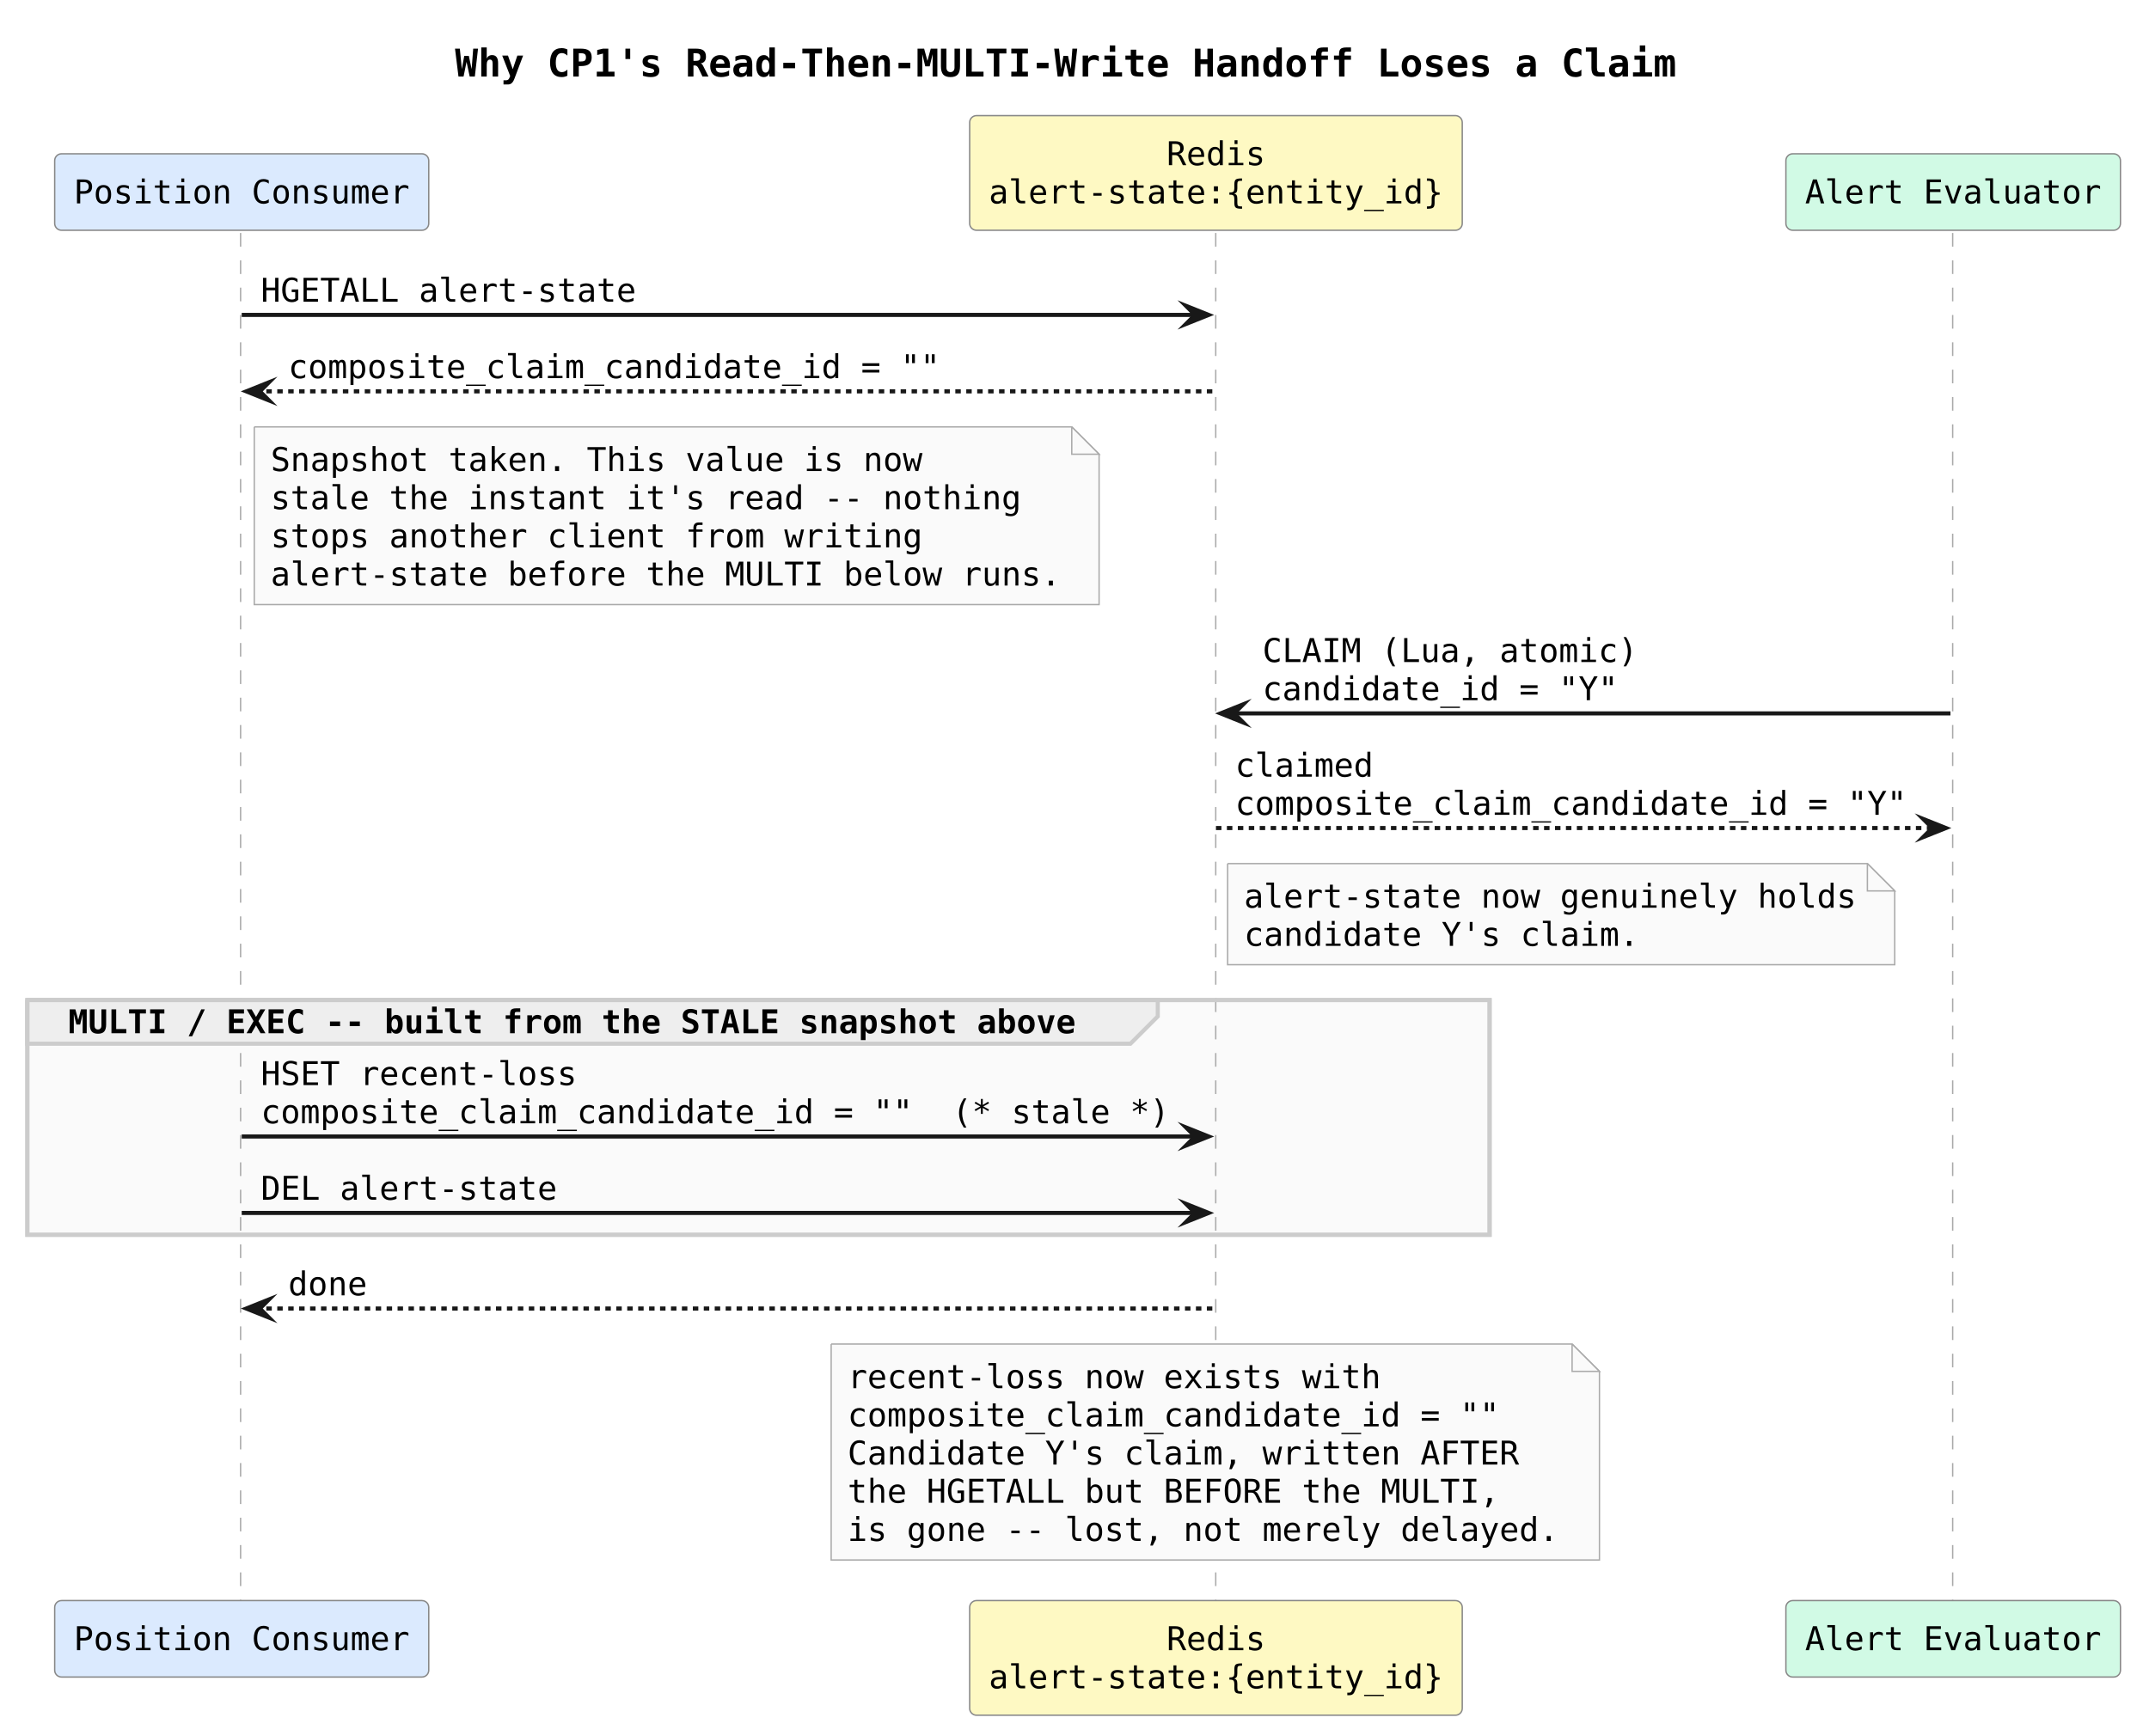
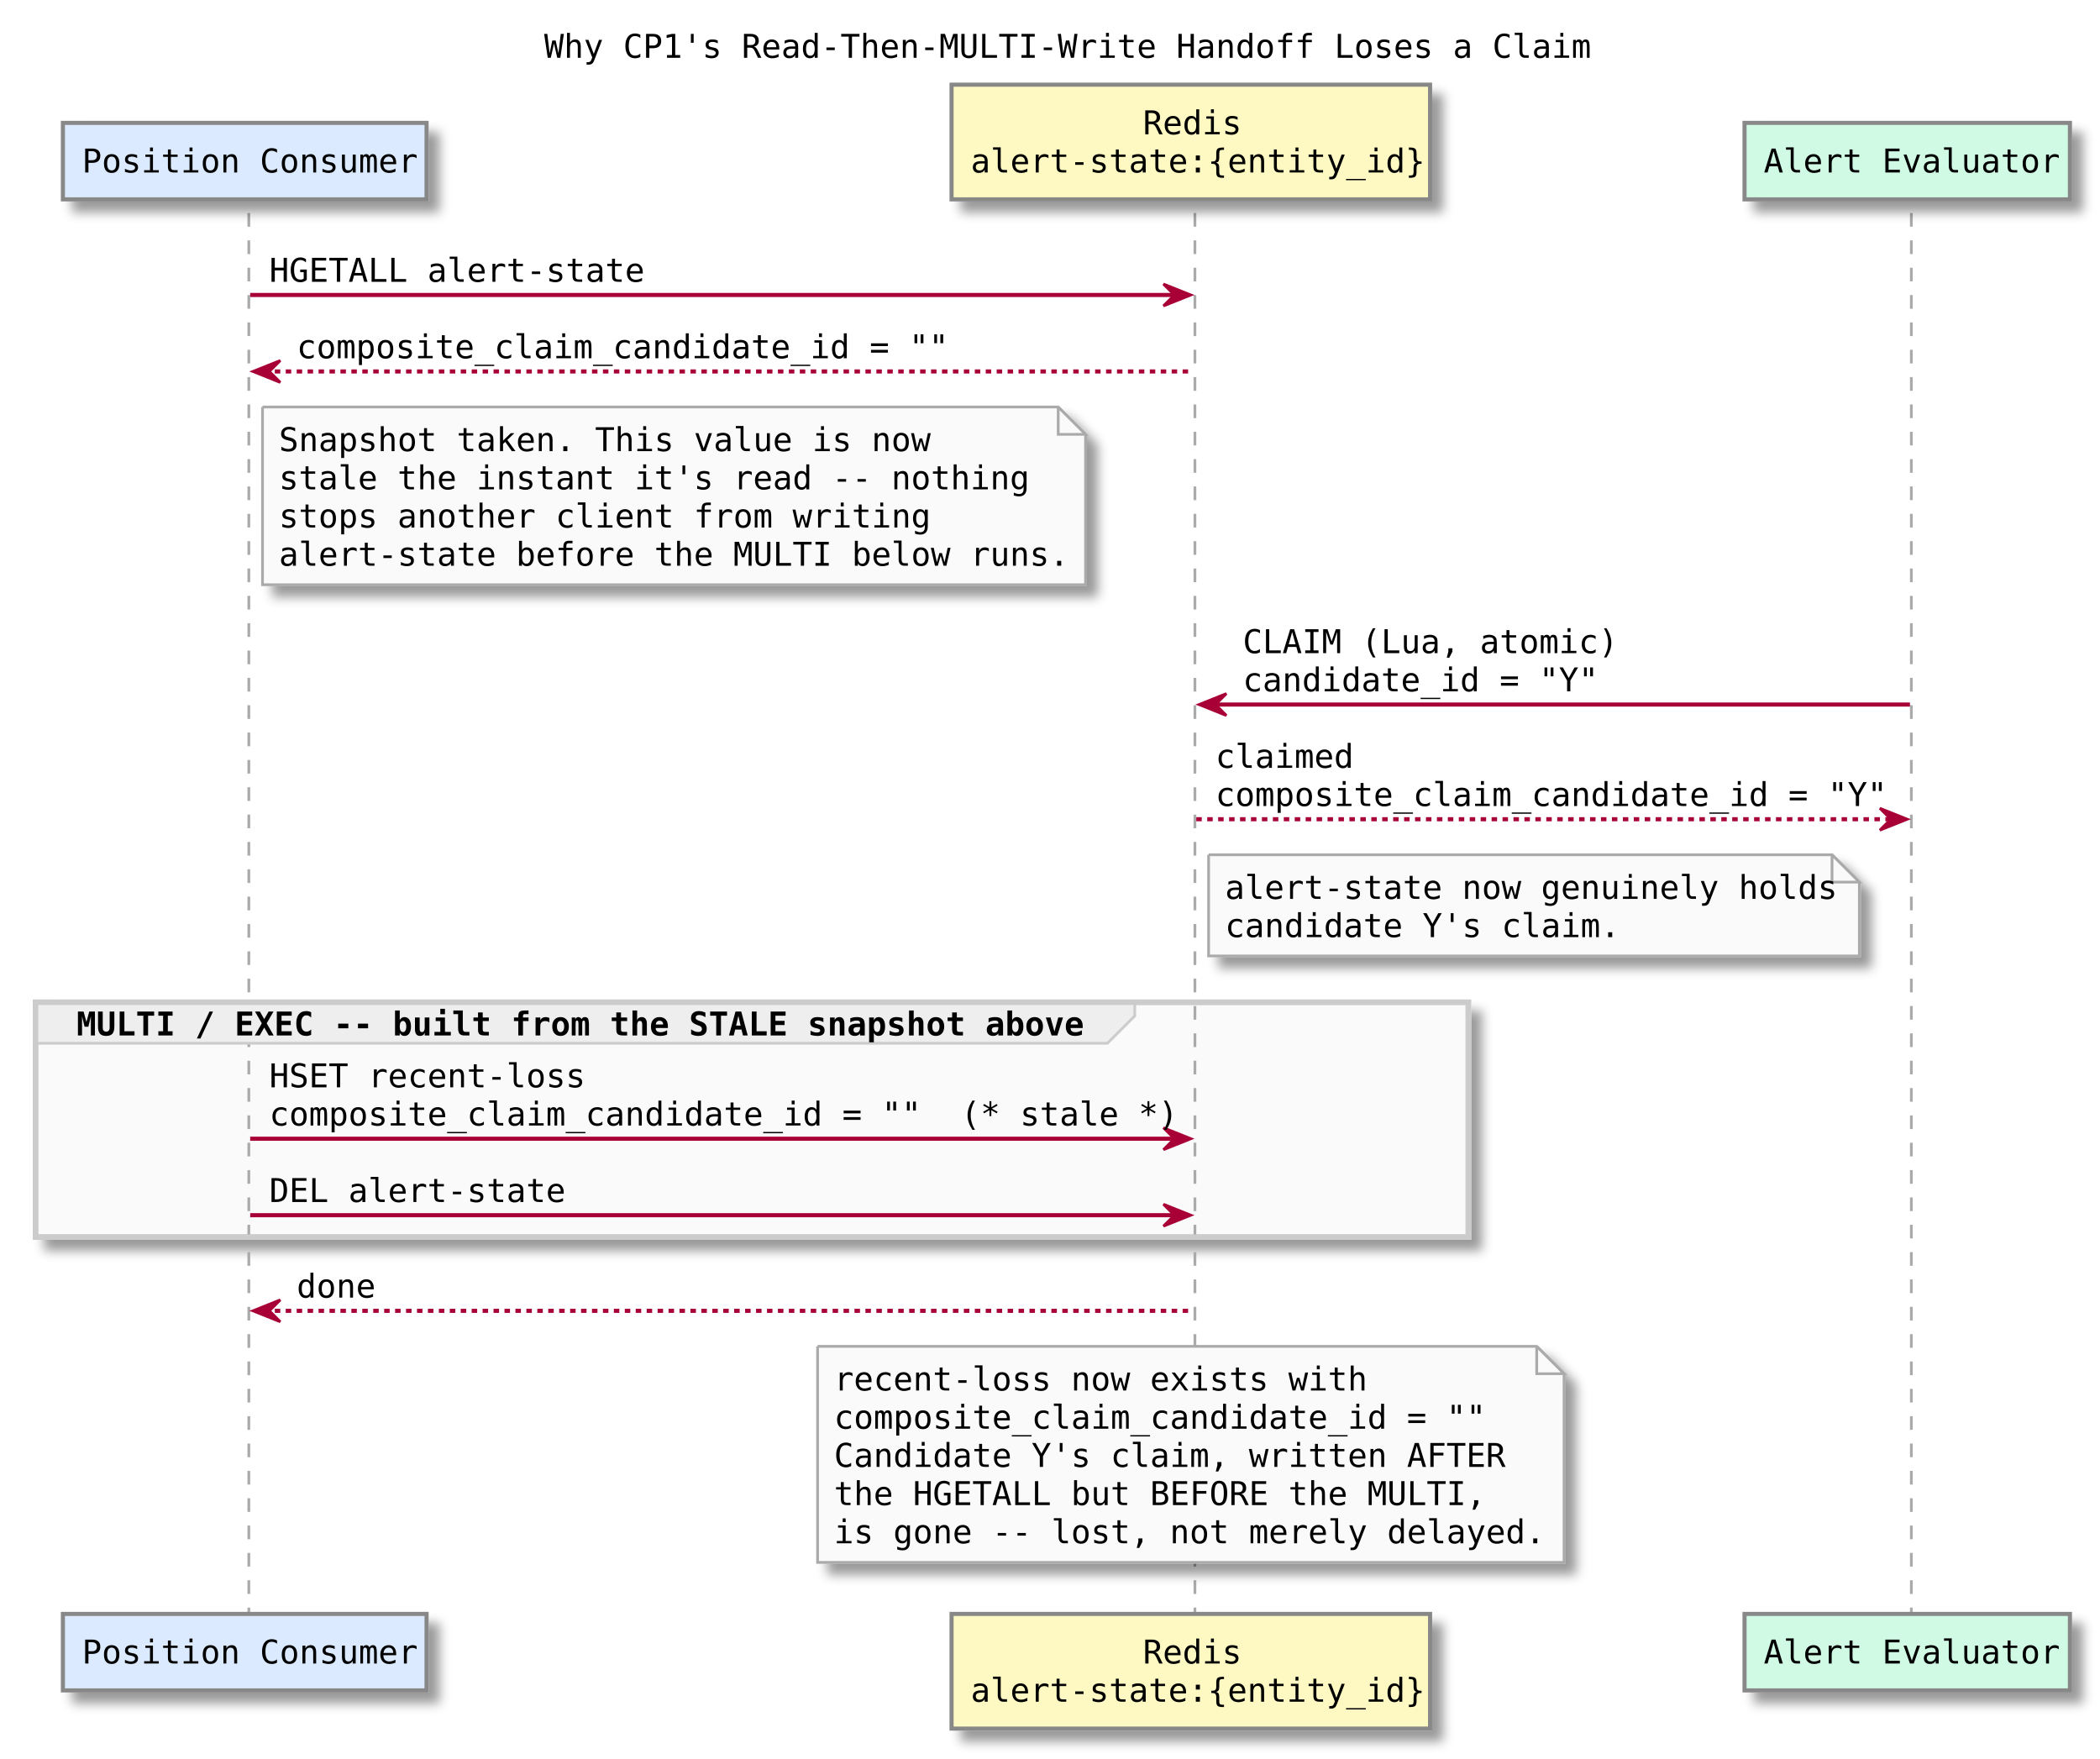
- <svg xmlns="http://www.w3.org/2000/svg" contentStyleType="text/css" data-diagram-type="SEQUENCE" height="635px" preserveAspectRatio="none" style="width:786px;height:635px;background:#FFFFFF;" version="1.1" viewBox="0 0 786 635" width="786px" zoomAndPan="magnify">
-   <defs />
+ <svg xmlns="http://www.w3.org/2000/svg" contentScriptType="application/ecmascript" contentStyleType="text/css" height="643px" preserveAspectRatio="none" style="width:768px;height:643px;" version="1.1" viewBox="0 0 768 643" width="768px" zoomAndPan="magnify">
+   <defs>
+     <filter height="300%" id="fgujlfdhn0qwn" width="300%" x="-1" y="-1">
+       <feGaussianBlur result="blurOut" stdDeviation="2.0" />
+       <feColorMatrix in="blurOut" result="blurOut2" type="matrix" values="0 0 0 0 0 0 0 0 0 0 0 0 0 0 0 0 0 0 .4 0" />
+       <feOffset dx="4.0" dy="4.0" in="blurOut2" result="blurOut3" />
+       <feBlend in="SourceGraphic" in2="blurOut3" mode="normal" />
+     </filter>
+   </defs>
  <g>
-     <g class="title" data-source-line="1">
-       <text fill="#000000" font-family="monospace" font-size="14" font-weight="700" lengthAdjust="spacing" textLength="446.722" x="166.42" y="27.995">Why CP1's Read-Then-MULTI-Write Handoff Loses a Claim</text>
-     </g>
-     <rect fill="#FAFAFA" height="85.875" style="stroke:#CCCCCC;stroke-width:1.5;" width="534.824" x="10" y="365.859" />
-     <g class="participant-lifeline" data-entity-uid="part1" data-qualified-name="PC" data-source-line="13" id="part1-lifeline">
-       <g>
-         <rect fill="#000000" fill-opacity="0" height="501.312" width="8" x="84.409" y="85.234" />
-         <line style="stroke:#AAAAAA;stroke-width:0.5;stroke-dasharray:5,5;" x1="88" x2="88" y1="85.234" y2="586.547" />
-       </g>
-     </g>
-     <g class="participant-lifeline" data-entity-uid="part2" data-qualified-name="Redis" data-source-line="14" id="part2-lifeline">
-       <g>
-         <rect fill="#000000" fill-opacity="0" height="501.312" width="8" x="440.741" y="85.234" />
-         <line style="stroke:#AAAAAA;stroke-width:0.5;stroke-dasharray:5,5;" x1="444.658" x2="444.658" y1="85.234" y2="586.547" />
-       </g>
-     </g>
-     <g class="participant-lifeline" data-entity-uid="part3" data-qualified-name="AE" data-source-line="15" id="part3-lifeline">
-       <g>
-         <rect fill="#000000" fill-opacity="0" height="501.312" width="8" x="710.378" y="85.234" />
-         <line style="stroke:#AAAAAA;stroke-width:0.5;stroke-dasharray:5,5;" x1="714.193" x2="714.193" y1="85.234" y2="586.547" />
-       </g>
-     </g>
-     <g class="participant participant-head" data-entity-uid="part1" data-qualified-name="PC" data-source-line="13" id="part1-head">
-       <rect fill="#DBEAFE" height="27.969" rx="2.5" ry="2.5" style="stroke:#888888;stroke-width:0.5;" width="136.818" x="20" y="56.266" />
-       <text fill="#000000" font-family="monospace" font-size="12" lengthAdjust="spacing" textLength="122.818" x="27" y="74.404">Position Consumer</text>
-     </g>
-     <g class="participant participant-tail" data-entity-uid="part1" data-qualified-name="PC" data-source-line="13" id="part1-tail">
-       <rect fill="#DBEAFE" height="27.969" rx="2.5" ry="2.5" style="stroke:#888888;stroke-width:0.5;" width="136.818" x="20" y="585.547" />
-       <text fill="#000000" font-family="monospace" font-size="12" lengthAdjust="spacing" textLength="122.818" x="27" y="603.686">Position Consumer</text>
-     </g>
-     <g class="participant participant-head" data-entity-uid="part2" data-qualified-name="Redis" data-source-line="14" id="part2-head">
-       <rect fill="#FEF9C3" height="41.938" rx="2.5" ry="2.5" style="stroke:#888888;stroke-width:0.5;" width="180.166" x="354.658" y="42.297" />
-       <text fill="#000000" font-family="monospace" font-size="12" lengthAdjust="spacing" textLength="36.123" x="426.68" y="60.435">Redis</text>
-       <text fill="#000000" font-family="monospace" font-size="12" lengthAdjust="spacing" textLength="166.166" x="361.658" y="74.404">alert-state:{entity_id}</text>
-     </g>
-     <g class="participant participant-tail" data-entity-uid="part2" data-qualified-name="Redis" data-source-line="14" id="part2-tail">
-       <rect fill="#FEF9C3" height="41.938" rx="2.5" ry="2.5" style="stroke:#888888;stroke-width:0.5;" width="180.166" x="354.658" y="585.547" />
-       <text fill="#000000" font-family="monospace" font-size="12" lengthAdjust="spacing" textLength="36.123" x="426.68" y="603.686">Redis</text>
-       <text fill="#000000" font-family="monospace" font-size="12" lengthAdjust="spacing" textLength="166.166" x="361.658" y="617.654">alert-state:{entity_id}</text>
-     </g>
-     <g class="participant participant-head" data-entity-uid="part3" data-qualified-name="AE" data-source-line="15" id="part3-head">
-       <rect fill="#D1FAE5" height="27.969" rx="2.5" ry="2.5" style="stroke:#888888;stroke-width:0.5;" width="122.369" x="653.193" y="56.266" />
-       <text fill="#000000" font-family="monospace" font-size="12" lengthAdjust="spacing" textLength="108.369" x="660.193" y="74.404">Alert Evaluator</text>
-     </g>
-     <g class="participant participant-tail" data-entity-uid="part3" data-qualified-name="AE" data-source-line="15" id="part3-tail">
-       <rect fill="#D1FAE5" height="27.969" rx="2.5" ry="2.5" style="stroke:#888888;stroke-width:0.5;" width="122.369" x="653.193" y="585.547" />
-       <text fill="#000000" font-family="monospace" font-size="12" lengthAdjust="spacing" textLength="108.369" x="660.193" y="603.686">Alert Evaluator</text>
-     </g>
-     <g class="message" data-entity-1="part1" data-entity-2="part2" data-source-line="17" id="msg1">
-       <polygon fill="#181818" points="432.741,111.203,442.741,115.203,432.741,119.203,436.741,115.203" style="stroke:#181818;stroke-width:1;stroke-linejoin:miter;stroke-miterlimit:10;" />
-       <line style="stroke:#181818;stroke-width:1.5;" x1="88.409" x2="438.741" y1="115.203" y2="115.203" />
-       <text fill="#000000" font-family="monospace" font-size="12" lengthAdjust="spacing" textLength="137.268" x="95.409" y="110.373">HGETALL alert-state</text>
-     </g>
-     <g class="message" data-entity-1="part2" data-entity-2="part1" data-source-line="18" id="msg2">
-       <polygon fill="#181818" points="99.409,139.172,89.409,143.172,99.409,147.172,95.409,143.172" style="stroke:#181818;stroke-width:1;stroke-linejoin:miter;stroke-miterlimit:10;" />
-       <line style="stroke:#181818;stroke-width:1.5;stroke-dasharray:2,2;" x1="93.409" x2="443.741" y1="143.172" y2="143.172" />
-       <text fill="#000000" font-family="monospace" font-size="12" lengthAdjust="spacing" textLength="238.412" x="105.409" y="138.342">composite_claim_candidate_id = ""</text>
-     </g>
-     <path d="M93,156.172 L93,221.172 L402,221.172 L402,166.172 L392,156.172 L93,156.172" fill="#FAFAFA" style="stroke:#AAAAAA;stroke-width:0.5;" />
-     <path d="M392,156.172 L392,166.172 L402,166.172 L392,156.172" fill="#FAFAFA" style="stroke:#AAAAAA;stroke-width:0.5;" />
-     <text fill="#000000" font-family="monospace" font-size="12" lengthAdjust="spacing" textLength="238.412" x="99" y="172.31">Snapshot taken. This value is now</text>
-     <text fill="#000000" font-family="monospace" font-size="12" lengthAdjust="spacing" textLength="274.535" x="99" y="186.279">stale the instant it's read -- nothing</text>
-     <text fill="#000000" font-family="monospace" font-size="12" lengthAdjust="spacing" textLength="238.412" x="99" y="200.248">stops another client from writing</text>
-     <text fill="#000000" font-family="monospace" font-size="12" lengthAdjust="spacing" textLength="288.984" x="99" y="214.217">alert-state before the MULTI below runs.</text>
-     <g class="message" data-entity-1="part3" data-entity-2="part2" data-source-line="27" id="msg3">
-       <polygon fill="#181818" points="455.741,256.984,445.741,260.984,455.741,264.984,451.741,260.984" style="stroke:#181818;stroke-width:1;stroke-linejoin:miter;stroke-miterlimit:10;" />
-       <line style="stroke:#181818;stroke-width:1.5;" x1="449.741" x2="713.378" y1="260.984" y2="260.984" />
-       <text fill="#000000" font-family="monospace" font-size="12" lengthAdjust="spacing" textLength="137.268" x="461.741" y="242.185">CLAIM (Lua, atomic)</text>
-       <text fill="#000000" font-family="monospace" font-size="12" lengthAdjust="spacing" textLength="130.043" x="461.741" y="256.154">candidate_id = "Y"</text>
-     </g>
-     <g class="message" data-entity-1="part2" data-entity-2="part3" data-source-line="28" id="msg4">
-       <polygon fill="#181818" points="702.378,298.922,712.378,302.922,702.378,306.922,706.378,302.922" style="stroke:#181818;stroke-width:1;stroke-linejoin:miter;stroke-miterlimit:10;" />
-       <line style="stroke:#181818;stroke-width:1.5;stroke-dasharray:2,2;" x1="444.741" x2="708.378" y1="302.922" y2="302.922" />
-       <text fill="#000000" font-family="monospace" font-size="12" lengthAdjust="spacing" textLength="50.572" x="451.741" y="284.123">claimed</text>
-       <text fill="#000000" font-family="monospace" font-size="12" lengthAdjust="spacing" textLength="245.637" x="451.741" y="298.092">composite_claim_candidate_id = "Y"</text>
-     </g>
-     <path d="M449,315.922 L449,352.922 L693,352.922 L693,325.922 L683,315.922 L449,315.922" fill="#FAFAFA" style="stroke:#AAAAAA;stroke-width:0.5;" />
-     <path d="M683,315.922 L683,325.922 L693,325.922 L683,315.922" fill="#FAFAFA" style="stroke:#AAAAAA;stroke-width:0.5;" />
-     <text fill="#000000" font-family="monospace" font-size="12" lengthAdjust="spacing" textLength="223.963" x="455" y="332.06">alert-state now genuinely holds</text>
-     <text fill="#000000" font-family="monospace" font-size="12" lengthAdjust="spacing" textLength="144.492" x="455" y="346.029">candidate Y's claim.</text>
-     <path d="M10,365.859 L423.455,365.859 L423.455,371.828 L413.455,381.828 L10,381.828 L10,365.859" fill="#EEEEEE" style="stroke:#CCCCCC;stroke-width:1.5;" />
-     <rect fill="none" height="85.875" style="stroke:#CCCCCC;stroke-width:1.5;" width="534.824" x="10" y="365.859" />
-     <text fill="#000000" font-family="monospace" font-size="12" font-weight="700" lengthAdjust="spacing" textLength="368.455" x="25" y="377.998">MULTI / EXEC -- built from the STALE snapshot above</text>
-     <g class="message" data-entity-1="part1" data-entity-2="part2" data-source-line="36" id="msg5">
-       <polygon fill="#181818" points="432.741,411.766,442.741,415.766,432.741,419.766,436.741,415.766" style="stroke:#181818;stroke-width:1;stroke-linejoin:miter;stroke-miterlimit:10;" />
-       <line style="stroke:#181818;stroke-width:1.5;" x1="88.409" x2="438.741" y1="415.766" y2="415.766" />
-       <text fill="#000000" font-family="monospace" font-size="12" lengthAdjust="spacing" textLength="115.594" x="95.409" y="396.967">HSET recent-loss</text>
-       <text fill="#000000" font-family="monospace" font-size="12" lengthAdjust="spacing" textLength="332.332" x="95.409" y="410.935">composite_claim_candidate_id = ""  (* stale *)</text>
-     </g>
-     <g class="message" data-entity-1="part1" data-entity-2="part2" data-source-line="37" id="msg6">
-       <polygon fill="#181818" points="432.741,439.734,442.741,443.734,432.741,447.734,436.741,443.734" style="stroke:#181818;stroke-width:1;stroke-linejoin:miter;stroke-miterlimit:10;" />
-       <line style="stroke:#181818;stroke-width:1.5;" x1="88.409" x2="438.741" y1="443.734" y2="443.734" />
-       <text fill="#000000" font-family="monospace" font-size="12" lengthAdjust="spacing" textLength="108.369" x="95.409" y="438.904">DEL alert-state</text>
-     </g>
-     <g class="message" data-entity-1="part2" data-entity-2="part1" data-source-line="39" id="msg7">
-       <polygon fill="#181818" points="99.409,474.703,89.409,478.703,99.409,482.703,95.409,478.703" style="stroke:#181818;stroke-width:1;stroke-linejoin:miter;stroke-miterlimit:10;" />
-       <line style="stroke:#181818;stroke-width:1.5;stroke-dasharray:2,2;" x1="93.409" x2="443.741" y1="478.703" y2="478.703" />
-       <text fill="#000000" font-family="monospace" font-size="12" lengthAdjust="spacing" textLength="28.898" x="105.409" y="473.873">done</text>
-     </g>
-     <path d="M304,491.703 L304,570.703 L585,570.703 L585,501.703 L575,491.703 L304,491.703" fill="#FAFAFA" style="stroke:#AAAAAA;stroke-width:0.5;" />
-     <path d="M575,491.703 L575,501.703 L585,501.703 L575,491.703" fill="#FAFAFA" style="stroke:#AAAAAA;stroke-width:0.5;" />
-     <text fill="#000000" font-family="monospace" font-size="12" lengthAdjust="spacing" textLength="195.065" x="310" y="507.842">recent-loss now exists with</text>
-     <text fill="#000000" font-family="monospace" font-size="12" lengthAdjust="spacing" textLength="238.412" x="310" y="521.811">composite_claim_candidate_id = ""</text>
-     <text fill="#000000" font-family="monospace" font-size="12" lengthAdjust="spacing" textLength="245.637" x="310" y="535.779">Candidate Y's claim, written AFTER</text>
-     <text fill="#000000" font-family="monospace" font-size="12" lengthAdjust="spacing" textLength="238.412" x="310" y="549.748">the HGETALL but BEFORE the MULTI,</text>
-     <text fill="#000000" font-family="monospace" font-size="12" lengthAdjust="spacing" textLength="260.086" x="310" y="563.717">is gone -- lost, not merely delayed.</text>
+     <text fill="#000000" font-family="monospace" font-size="12" lengthAdjust="spacingAndGlyphs" textLength="371" x="199" y="21.139">Why CP1's Read-Then-MULTI-Write Handoff Loses a Claim</text>
+     <rect fill="#FAFAFA" filter="url(#fgujlfdhn0qwn)" height="85.875" style="stroke: #CCCCCC; stroke-width: 2.0;" width="524" x="13" y="366.531" />
+     <line style="stroke: #AAAAAA; stroke-width: 1.0; stroke-dasharray: 5.0,5.0;" x1="91" x2="91" y1="77.906" y2="591.219" />
+     <line style="stroke: #AAAAAA; stroke-width: 1.0; stroke-dasharray: 5.0,5.0;" x1="437" x2="437" y1="77.906" y2="591.219" />
+     <line style="stroke: #AAAAAA; stroke-width: 1.0; stroke-dasharray: 5.0,5.0;" x1="699" x2="699" y1="77.906" y2="591.219" />
+     <rect fill="#DBEAFE" filter="url(#fgujlfdhn0qwn)" height="27.969" style="stroke: #888888; stroke-width: 1.5;" width="133" x="23" y="44.938" />
+     <text fill="#000000" font-family="monospace" font-size="12" lengthAdjust="spacingAndGlyphs" textLength="119" x="30" y="63.076">Position Consumer</text>
+     <rect fill="#DBEAFE" filter="url(#fgujlfdhn0qwn)" height="27.969" style="stroke: #888888; stroke-width: 1.5;" width="133" x="23" y="590.219" />
+     <text fill="#000000" font-family="monospace" font-size="12" lengthAdjust="spacingAndGlyphs" textLength="119" x="30" y="608.357">Position Consumer</text>
+     <rect fill="#FEF9C3" filter="url(#fgujlfdhn0qwn)" height="41.938" style="stroke: #888888; stroke-width: 1.5;" width="175" x="348" y="30.969" />
+     <text fill="#000000" font-family="monospace" font-size="12" lengthAdjust="spacingAndGlyphs" textLength="35" x="418" y="49.107">Redis</text>
+     <text fill="#000000" font-family="monospace" font-size="12" lengthAdjust="spacingAndGlyphs" textLength="161" x="355" y="63.076">alert-state:{entity_id}</text>
+     <rect fill="#FEF9C3" filter="url(#fgujlfdhn0qwn)" height="41.938" style="stroke: #888888; stroke-width: 1.5;" width="175" x="348" y="590.219" />
+     <text fill="#000000" font-family="monospace" font-size="12" lengthAdjust="spacingAndGlyphs" textLength="35" x="418" y="608.357">Redis</text>
+     <text fill="#000000" font-family="monospace" font-size="12" lengthAdjust="spacingAndGlyphs" textLength="161" x="355" y="622.326">alert-state:{entity_id}</text>
+     <rect fill="#D1FAE5" filter="url(#fgujlfdhn0qwn)" height="27.969" style="stroke: #888888; stroke-width: 1.5;" width="119" x="638" y="44.938" />
+     <text fill="#000000" font-family="monospace" font-size="12" lengthAdjust="spacingAndGlyphs" textLength="105" x="645" y="63.076">Alert Evaluator</text>
+     <rect fill="#D1FAE5" filter="url(#fgujlfdhn0qwn)" height="27.969" style="stroke: #888888; stroke-width: 1.5;" width="119" x="638" y="590.219" />
+     <text fill="#000000" font-family="monospace" font-size="12" lengthAdjust="spacingAndGlyphs" textLength="105" x="645" y="608.357">Alert Evaluator</text>
+     <polygon fill="#A80036" points="425.5,103.875,435.5,107.875,425.5,111.875,429.5,107.875" style="stroke: #A80036; stroke-width: 1.0;" />
+     <line style="stroke: #A80036; stroke-width: 1.5;" x1="91.5" x2="431.5" y1="107.875" y2="107.875" />
+     <text fill="#000000" font-family="monospace" font-size="12" lengthAdjust="spacingAndGlyphs" textLength="133" x="98.5" y="103.045">HGETALL alert-state</text>
+     <polygon fill="#A80036" points="102.5,131.844,92.5,135.844,102.5,139.844,98.5,135.844" style="stroke: #A80036; stroke-width: 1.0;" />
+     <line style="stroke: #A80036; stroke-width: 1.5; stroke-dasharray: 2.0,2.0;" x1="96.5" x2="436.5" y1="135.844" y2="135.844" />
+     <text fill="#000000" font-family="monospace" font-size="12" lengthAdjust="spacingAndGlyphs" textLength="231" x="108.5" y="131.014">composite_claim_candidate_id = ""</text>
+     <path d="M96,148.844 L96,213.844 L397,213.844 L397,158.844 L387,148.844 L96,148.844 " fill="#FAFAFA" filter="url(#fgujlfdhn0qwn)" style="stroke: #AAAAAA; stroke-width: 1.0;" />
+     <path d="M387,148.844 L387,158.844 L397,158.844 L387,148.844 " fill="#FAFAFA" style="stroke: #AAAAAA; stroke-width: 1.0;" />
+     <text fill="#000000" font-family="monospace" font-size="12" lengthAdjust="spacingAndGlyphs" textLength="231" x="102" y="164.982">Snapshot taken. This value is now</text>
+     <text fill="#000000" font-family="monospace" font-size="12" lengthAdjust="spacingAndGlyphs" textLength="266" x="102" y="178.951">stale the instant it's read -- nothing</text>
+     <text fill="#000000" font-family="monospace" font-size="12" lengthAdjust="spacingAndGlyphs" textLength="231" x="102" y="192.92">stops another client from writing</text>
+     <text fill="#000000" font-family="monospace" font-size="12" lengthAdjust="spacingAndGlyphs" textLength="280" x="102" y="206.889">alert-state before the MULTI below runs.</text>
+     <polygon fill="#A80036" points="448.5,253.656,438.5,257.656,448.5,261.656,444.5,257.656" style="stroke: #A80036; stroke-width: 1.0;" />
+     <line style="stroke: #A80036; stroke-width: 1.5;" x1="442.5" x2="698.5" y1="257.656" y2="257.656" />
+     <text fill="#000000" font-family="monospace" font-size="12" lengthAdjust="spacingAndGlyphs" textLength="133" x="454.5" y="238.857">CLAIM (Lua, atomic)</text>
+     <text fill="#000000" font-family="monospace" font-size="12" lengthAdjust="spacingAndGlyphs" textLength="126" x="454.5" y="252.826">candidate_id = "Y"</text>
+     <polygon fill="#A80036" points="687.5,295.594,697.5,299.594,687.5,303.594,691.5,299.594" style="stroke: #A80036; stroke-width: 1.0;" />
+     <line style="stroke: #A80036; stroke-width: 1.5; stroke-dasharray: 2.0,2.0;" x1="437.5" x2="693.5" y1="299.594" y2="299.594" />
+     <text fill="#000000" font-family="monospace" font-size="12" lengthAdjust="spacingAndGlyphs" textLength="49" x="444.5" y="280.795">claimed</text>
+     <text fill="#000000" font-family="monospace" font-size="12" lengthAdjust="spacingAndGlyphs" textLength="238" x="444.5" y="294.764">composite_claim_candidate_id = "Y"</text>
+     <path d="M442,312.594 L442,349.594 L680,349.594 L680,322.594 L670,312.594 L442,312.594 " fill="#FAFAFA" filter="url(#fgujlfdhn0qwn)" style="stroke: #AAAAAA; stroke-width: 1.0;" />
+     <path d="M670,312.594 L670,322.594 L680,322.594 L670,312.594 " fill="#FAFAFA" style="stroke: #AAAAAA; stroke-width: 1.0;" />
+     <text fill="#000000" font-family="monospace" font-size="12" lengthAdjust="spacingAndGlyphs" textLength="217" x="448" y="328.732">alert-state now genuinely holds</text>
+     <text fill="#000000" font-family="monospace" font-size="12" lengthAdjust="spacingAndGlyphs" textLength="140" x="448" y="342.701">candidate Y's claim.</text>
+     <path d="M13,366.531 L415,366.531 L415,371.531 L405,381.531 L13,381.531 L13,366.531 " fill="#EEEEEE" style="stroke: #CCCCCC; stroke-width: 1.0;" />
+     <rect fill="none" height="85.875" style="stroke: #CCCCCC; stroke-width: 2.0;" width="524" x="13" y="366.531" />
+     <text fill="#000000" font-family="monospace" font-size="12" font-weight="bold" lengthAdjust="spacingAndGlyphs" textLength="357" x="28" y="378.67">MULTI / EXEC -- built from the STALE snapshot above</text>
+     <polygon fill="#A80036" points="425.5,412.438,435.5,416.438,425.5,420.438,429.5,416.438" style="stroke: #A80036; stroke-width: 1.0;" />
+     <line style="stroke: #A80036; stroke-width: 1.5;" x1="91.5" x2="431.5" y1="416.438" y2="416.438" />
+     <text fill="#000000" font-family="monospace" font-size="12" lengthAdjust="spacingAndGlyphs" textLength="112" x="98.5" y="397.639">HSET recent-loss</text>
+     <text fill="#000000" font-family="monospace" font-size="12" lengthAdjust="spacingAndGlyphs" textLength="322" x="98.5" y="411.607">composite_claim_candidate_id = ""  (* stale *)</text>
+     <polygon fill="#A80036" points="425.5,440.406,435.5,444.406,425.5,448.406,429.5,444.406" style="stroke: #A80036; stroke-width: 1.0;" />
+     <line style="stroke: #A80036; stroke-width: 1.5;" x1="91.5" x2="431.5" y1="444.406" y2="444.406" />
+     <text fill="#000000" font-family="monospace" font-size="12" lengthAdjust="spacingAndGlyphs" textLength="105" x="98.5" y="439.576">DEL alert-state</text>
+     <polygon fill="#A80036" points="102.5,475.375,92.5,479.375,102.5,483.375,98.5,479.375" style="stroke: #A80036; stroke-width: 1.0;" />
+     <line style="stroke: #A80036; stroke-width: 1.5; stroke-dasharray: 2.0,2.0;" x1="96.5" x2="436.5" y1="479.375" y2="479.375" />
+     <text fill="#000000" font-family="monospace" font-size="12" lengthAdjust="spacingAndGlyphs" textLength="28" x="108.5" y="474.545">done</text>
+     <path d="M299,492.375 L299,571.375 L572,571.375 L572,502.375 L562,492.375 L299,492.375 " fill="#FAFAFA" filter="url(#fgujlfdhn0qwn)" style="stroke: #AAAAAA; stroke-width: 1.0;" />
+     <path d="M562,492.375 L562,502.375 L572,502.375 L562,492.375 " fill="#FAFAFA" style="stroke: #AAAAAA; stroke-width: 1.0;" />
+     <text fill="#000000" font-family="monospace" font-size="12" lengthAdjust="spacingAndGlyphs" textLength="189" x="305" y="508.514">recent-loss now exists with</text>
+     <text fill="#000000" font-family="monospace" font-size="12" lengthAdjust="spacingAndGlyphs" textLength="231" x="305" y="522.482">composite_claim_candidate_id = ""</text>
+     <text fill="#000000" font-family="monospace" font-size="12" lengthAdjust="spacingAndGlyphs" textLength="238" x="305" y="536.451">Candidate Y's claim, written AFTER</text>
+     <text fill="#000000" font-family="monospace" font-size="12" lengthAdjust="spacingAndGlyphs" textLength="231" x="305" y="550.42">the HGETALL but BEFORE the MULTI,</text>
+     <text fill="#000000" font-family="monospace" font-size="12" lengthAdjust="spacingAndGlyphs" textLength="252" x="305" y="564.389">is gone -- lost, not merely delayed.</text>
  </g>
</svg>
